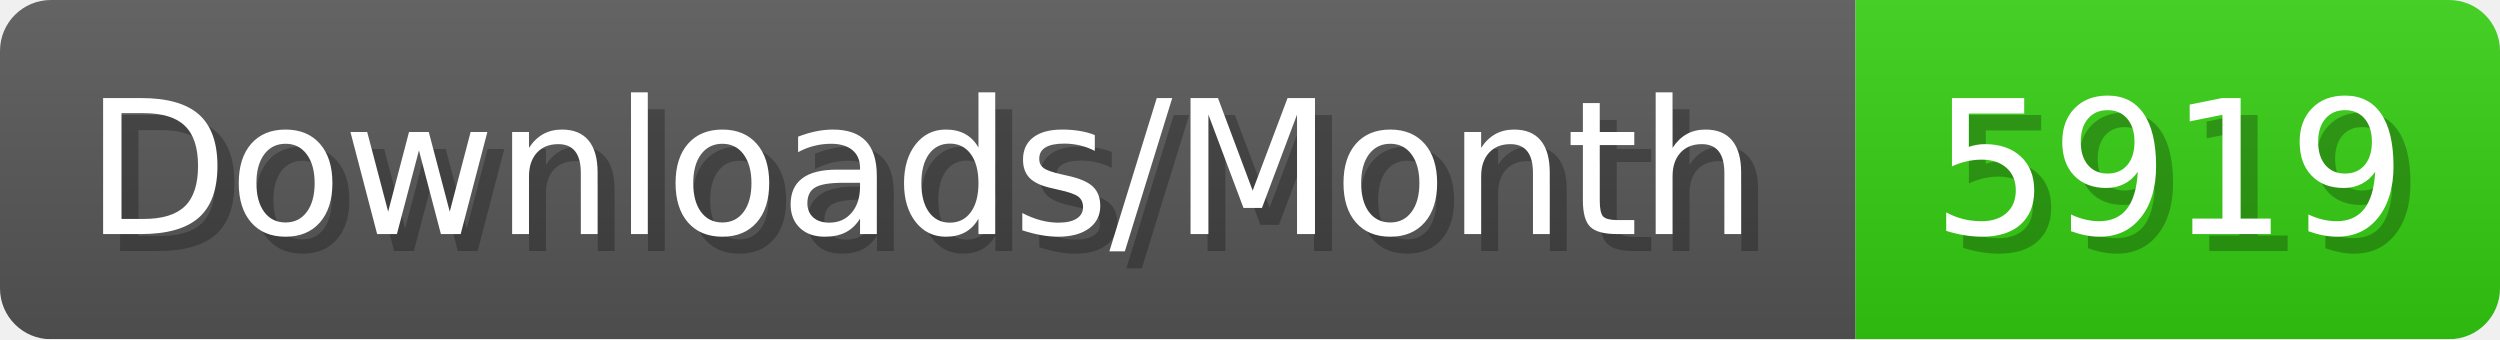
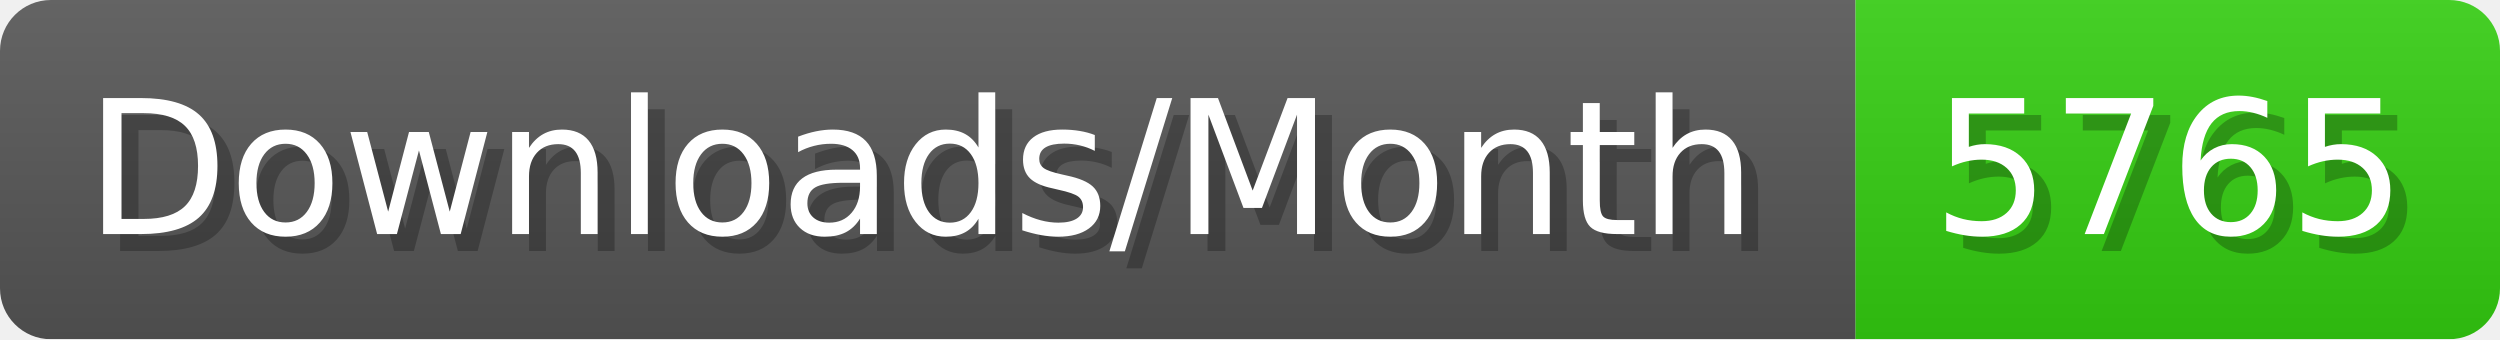
- <svg xmlns="http://www.w3.org/2000/svg" width="147.4" height="20" viewBox="0 0 1474 200" role="img" aria-label="Downloads/Month: 5919">
+ <svg xmlns="http://www.w3.org/2000/svg" width="147.4" height="20" viewBox="0 0 1474 200" role="img" aria-label="Downloads/Month: 5765">
  <linearGradient id="YlXUI" x2="0" y2="100%">
    <stop offset="0" stop-opacity=".1" stop-color="#EEE" />
    <stop offset="1" stop-opacity=".1" />
  </linearGradient>
  <mask id="JHhop">
    <rect width="1474" height="200" rx="30" fill="#FFF" />
  </mask>
  <g mask="url(#JHhop)">
    <rect width="1094" height="200" fill="#555" />
    <rect width="380" height="200" fill="#3C1" x="1094" />
    <rect width="1474" height="200" fill="url(#YlXUI)" />
  </g>
  <g aria-hidden="true" fill="#fff" text-anchor="start" font-family="Verdana,DejaVu Sans,sans-serif" font-size="110">
    <text x="60" y="148" textLength="994" fill="#000" opacity="0.25">Downloads/Month</text>
    <text x="50" y="138" textLength="994">Downloads/Month</text>
-     <text x="1149" y="148" textLength="280" fill="#000" opacity="0.25">5919</text>
-     <text x="1139" y="138" textLength="280">5919</text>
+     <text x="1149" y="148" textLength="280" fill="#000" opacity="0.25">5765</text>
+     <text x="1139" y="138" textLength="280">5765</text>
  </g>
</svg>
